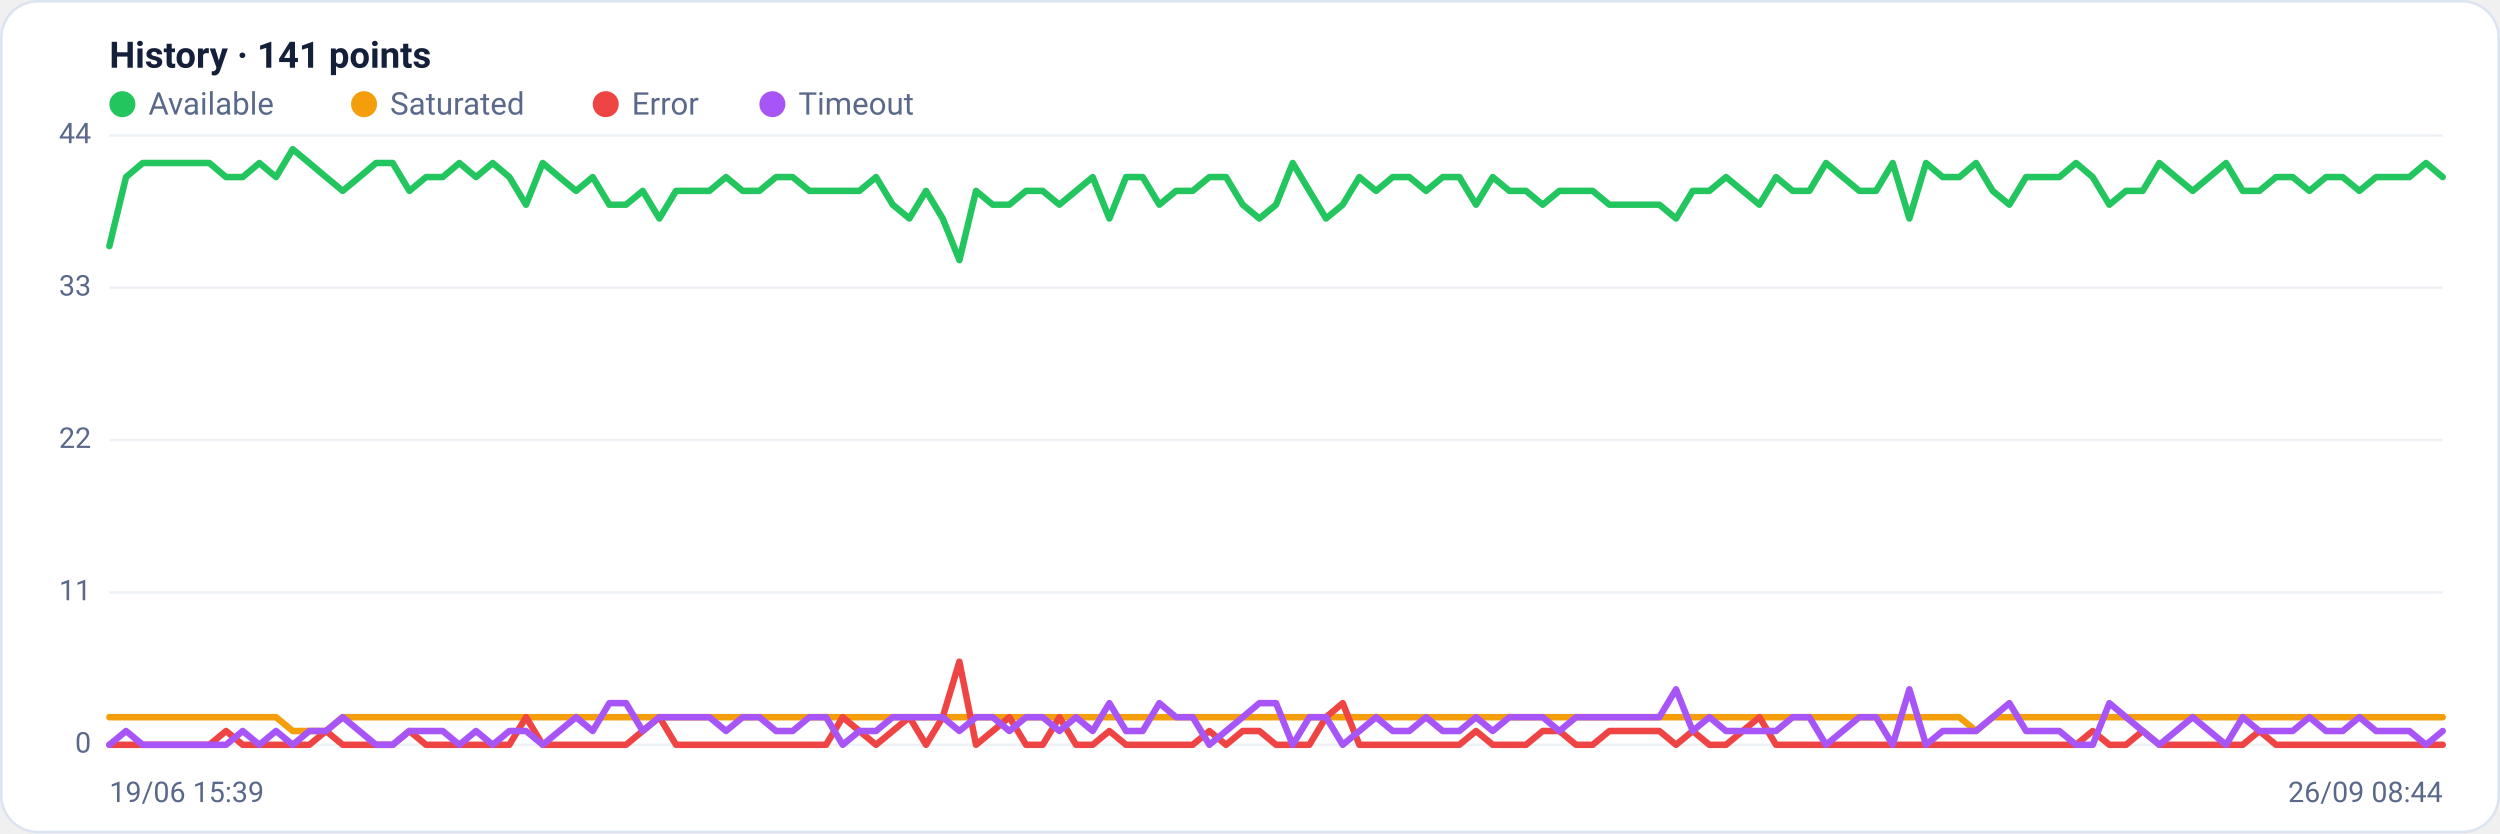
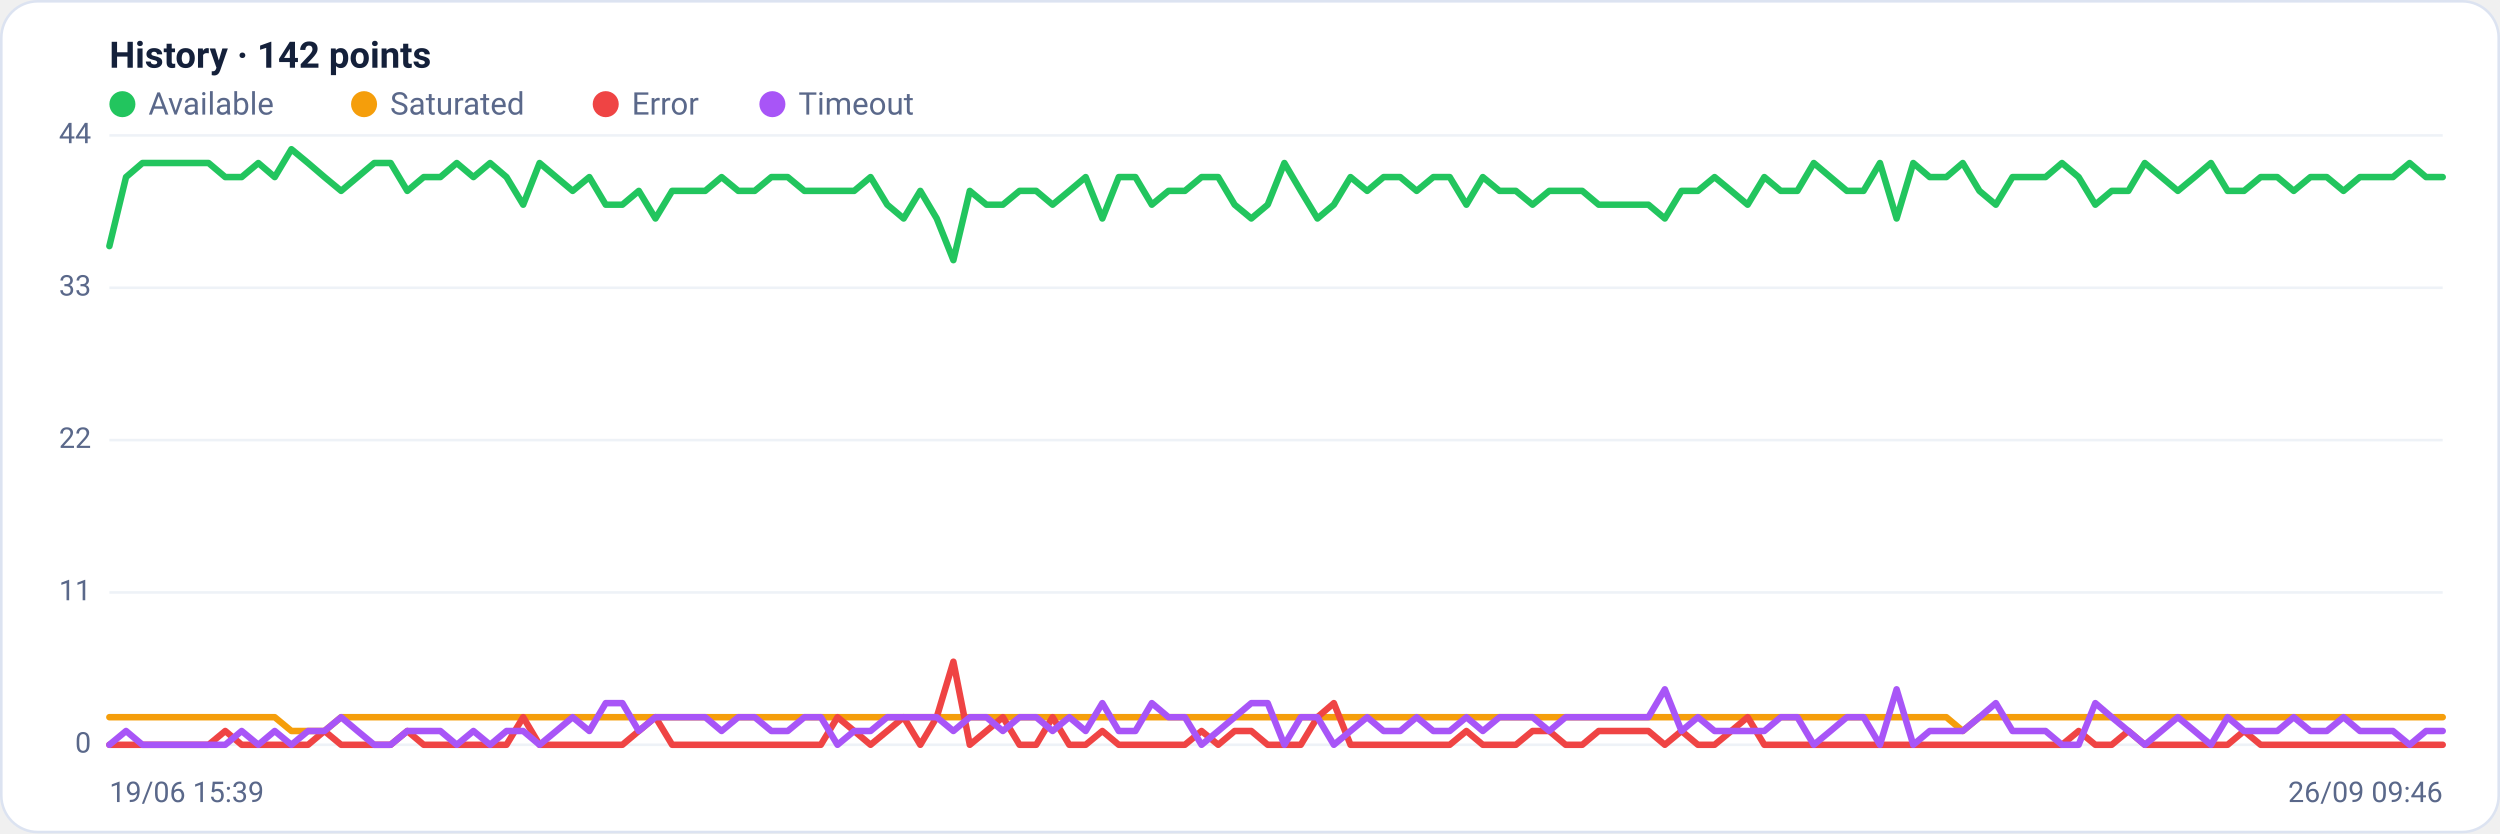
<svg xmlns="http://www.w3.org/2000/svg" viewBox="0 0 960 320" width="960" height="320" font-family="Segoe UI, system-ui, -apple-system, Roboto, Helvetica, Arial, sans-serif" role="img" aria-label="Availability history per region">
  <rect x="0.5" y="0.5" width="959" height="319" rx="14" fill="#ffffff" stroke="#dce3f1" />
-   <text x="42" y="26" font-size="14" font-weight="600" fill="#14203a">History · 141 points</text>
+   <text x="42" y="26" font-size="14" font-weight="600" fill="#14203a">History · 142 points</text>
  <circle cx="47" cy="40" r="5" fill="#22c55e" />
  <text x="57" y="44" font-size="12" fill="#5a688a">Available</text>
  <circle cx="139.8" cy="40" r="5" fill="#f59e0b" />
  <text x="149.8" y="44" font-size="12" fill="#5a688a">Saturated</text>
  <circle cx="232.6" cy="40" r="5" fill="#ef4444" />
  <text x="242.6" y="44" font-size="12" fill="#5a688a">Error</text>
  <circle cx="296.6" cy="40" r="5" fill="#a855f7" />
  <text x="306.6" y="44" font-size="12" fill="#5a688a">Timeout</text>
  <line x1="42" y1="286.0" x2="938" y2="286.0" stroke="#eef2f7" stroke-width="1" />
  <text x="35" y="289.0" text-anchor="end" font-size="11" fill="#5a688a">0</text>
  <line x1="42" y1="227.5" x2="938" y2="227.5" stroke="#eef2f7" stroke-width="1" />
  <text x="35" y="230.5" text-anchor="end" font-size="11" fill="#5a688a">11</text>
  <line x1="42" y1="169.0" x2="938" y2="169.0" stroke="#eef2f7" stroke-width="1" />
  <text x="35" y="172.0" text-anchor="end" font-size="11" fill="#5a688a">22</text>
  <line x1="42" y1="110.5" x2="938" y2="110.5" stroke="#eef2f7" stroke-width="1" />
  <text x="35" y="113.5" text-anchor="end" font-size="11" fill="#5a688a">33</text>
  <line x1="42" y1="52.0" x2="938" y2="52.0" stroke="#eef2f7" stroke-width="1" />
  <text x="35" y="55.0" text-anchor="end" font-size="11" fill="#5a688a">44</text>
-   <polyline fill="none" stroke="#22c55e" stroke-width="2.5" stroke-linejoin="round" stroke-linecap="round" points="42.0,94.5 48.4,68.0 54.8,62.6 61.2,62.6 67.6,62.6 74.0,62.6 80.4,62.6 86.8,68.0 93.2,68.0 99.6,62.6 106.0,68.0 112.4,57.3 118.8,62.6 125.2,68.0 131.6,73.3 138.0,68.0 144.4,62.6 150.8,62.6 157.2,73.3 163.6,68.0 170.0,68.0 176.4,62.6 182.8,68.0 189.2,62.6 195.6,68.0 202.0,78.6 208.4,62.6 214.8,68.0 221.2,73.3 227.6,68.0 234.0,78.6 240.4,78.6 246.8,73.3 253.2,83.9 259.6,73.3 266.0,73.3 272.4,73.3 278.8,68.0 285.2,73.3 291.6,73.3 298.0,68.0 304.4,68.0 310.8,73.3 317.2,73.3 323.6,73.3 330.0,73.3 336.4,68.0 342.8,78.6 349.2,83.9 355.6,73.3 362.0,83.9 368.4,99.9 374.8,73.3 381.2,78.6 387.6,78.6 394.0,73.3 400.4,73.3 406.8,78.6 413.2,73.3 419.6,68.0 426.0,83.9 432.4,68.0 438.8,68.0 445.2,78.6 451.6,73.3 458.0,73.3 464.4,68.0 470.8,68.0 477.2,78.6 483.6,83.9 490.0,78.6 496.4,62.6 502.8,73.3 509.2,83.9 515.6,78.6 522.0,68.0 528.4,73.3 534.8,68.0 541.2,68.0 547.6,73.3 554.0,68.0 560.4,68.0 566.8,78.6 573.2,68.0 579.6,73.3 586.0,73.3 592.4,78.6 598.8,73.3 605.2,73.3 611.6,73.3 618.0,78.6 624.4,78.6 630.8,78.6 637.2,78.6 643.6,83.9 650.0,73.3 656.4,73.3 662.8,68.0 669.2,73.3 675.6,78.6 682.0,68.0 688.4,73.3 694.8,73.3 701.2,62.6 707.6,68.0 714.0,73.3 720.4,73.3 726.8,62.6 733.2,83.9 739.6,62.6 746.0,68.0 752.4,68.0 758.8,62.6 765.2,73.3 771.6,78.6 778.0,68.0 784.4,68.0 790.8,68.0 797.2,62.6 803.6,68.0 810.0,78.6 816.4,73.3 822.8,73.3 829.2,62.6 835.6,68.0 842.0,73.3 848.4,68.0 854.8,62.6 861.2,73.3 867.6,73.3 874.0,68.0 880.4,68.0 886.8,73.3 893.2,68.0 899.6,68.0 906.0,73.3 912.4,68.0 918.8,68.0 925.2,68.0 931.6,62.6 938.0,68.0" />
-   <polyline fill="none" stroke="#f59e0b" stroke-width="2.5" stroke-linejoin="round" stroke-linecap="round" points="42.0,275.4 48.4,275.4 54.8,275.4 61.2,275.4 67.6,275.4 74.0,275.4 80.4,275.4 86.8,275.4 93.2,275.4 99.6,275.4 106.0,275.4 112.4,280.7 118.8,280.7 125.2,280.7 131.6,275.4 138.0,275.4 144.4,275.4 150.8,275.4 157.2,275.4 163.6,275.4 170.0,275.4 176.4,275.4 182.8,275.4 189.2,275.4 195.6,275.4 202.0,275.4 208.4,275.4 214.8,275.4 221.2,275.4 227.6,275.4 234.0,275.4 240.4,275.4 246.8,275.4 253.2,275.4 259.6,275.4 266.0,275.4 272.4,275.4 278.8,275.4 285.2,275.4 291.6,275.4 298.0,275.4 304.4,275.4 310.8,275.4 317.2,275.4 323.6,275.4 330.0,275.4 336.4,275.4 342.8,275.4 349.2,275.4 355.6,275.4 362.0,275.4 368.4,275.4 374.8,275.4 381.2,275.4 387.6,275.4 394.0,275.4 400.4,275.4 406.8,275.4 413.2,275.4 419.6,275.4 426.0,275.4 432.4,275.4 438.8,275.4 445.2,275.4 451.6,275.4 458.0,275.4 464.4,275.4 470.8,275.4 477.2,275.4 483.6,275.4 490.0,275.4 496.4,275.4 502.8,275.4 509.2,275.4 515.6,275.4 522.0,275.4 528.4,275.4 534.8,275.4 541.2,275.4 547.6,275.4 554.0,275.4 560.4,275.4 566.8,275.4 573.2,275.4 579.6,275.4 586.0,275.4 592.4,275.4 598.8,275.4 605.2,275.4 611.6,275.4 618.0,275.4 624.4,275.4 630.8,275.4 637.2,275.4 643.6,275.4 650.0,275.4 656.4,275.4 662.8,275.4 669.2,275.4 675.6,275.4 682.0,275.4 688.4,275.4 694.8,275.4 701.2,275.4 707.6,275.4 714.0,275.4 720.4,275.4 726.8,275.4 733.2,275.4 739.6,275.4 746.0,275.4 752.4,275.4 758.8,280.7 765.2,275.4 771.6,275.4 778.0,275.4 784.4,275.4 790.8,275.4 797.2,275.4 803.6,275.4 810.0,275.4 816.4,275.4 822.8,275.4 829.2,275.4 835.6,275.4 842.0,275.4 848.4,275.4 854.8,275.4 861.2,275.4 867.6,275.4 874.0,275.4 880.4,275.4 886.8,275.4 893.2,275.4 899.6,275.4 906.0,275.4 912.4,275.4 918.8,275.4 925.2,275.4 931.6,275.4 938.0,275.4" />
-   <polyline fill="none" stroke="#ef4444" stroke-width="2.5" stroke-linejoin="round" stroke-linecap="round" points="42.0,286.0 48.4,286.0 54.8,286.0 61.2,286.0 67.6,286.0 74.0,286.0 80.4,286.0 86.8,280.7 93.2,286.0 99.6,286.0 106.0,286.0 112.4,286.0 118.8,286.0 125.2,280.7 131.6,286.0 138.0,286.0 144.4,286.0 150.8,286.0 157.2,280.7 163.6,286.0 170.0,286.0 176.4,286.0 182.8,286.0 189.2,286.0 195.6,286.0 202.0,275.4 208.4,286.0 214.8,286.0 221.2,286.0 227.6,286.0 234.0,286.0 240.4,286.0 246.8,280.7 253.2,275.4 259.6,286.0 266.0,286.0 272.4,286.0 278.8,286.0 285.2,286.0 291.6,286.0 298.0,286.0 304.4,286.0 310.8,286.0 317.2,286.0 323.6,275.4 330.0,280.7 336.4,286.0 342.8,280.7 349.2,275.4 355.6,286.0 362.0,275.4 368.4,254.1 374.8,286.0 381.2,280.7 387.6,275.4 394.0,286.0 400.4,286.0 406.8,275.4 413.2,286.0 419.6,286.0 426.0,280.7 432.4,286.0 438.8,286.0 445.2,286.0 451.6,286.0 458.0,286.0 464.4,280.7 470.8,286.0 477.2,280.7 483.6,280.7 490.0,286.0 496.4,286.0 502.8,286.0 509.2,275.4 515.6,270.0 522.0,286.0 528.4,286.0 534.8,286.0 541.2,286.0 547.6,286.0 554.0,286.0 560.4,286.0 566.8,280.7 573.2,286.0 579.6,286.0 586.0,286.0 592.4,280.7 598.8,280.7 605.2,286.0 611.6,286.0 618.0,280.7 624.4,280.7 630.8,280.7 637.2,280.7 643.6,286.0 650.0,280.7 656.4,286.0 662.8,286.0 669.2,280.7 675.6,275.4 682.0,286.0 688.4,286.0 694.8,286.0 701.2,286.0 707.6,286.0 714.0,286.0 720.4,286.0 726.8,286.0 733.2,286.0 739.6,286.0 746.0,286.0 752.4,286.0 758.8,286.0 765.2,286.0 771.6,286.0 778.0,286.0 784.4,286.0 790.8,286.0 797.2,286.0 803.6,280.7 810.0,286.0 816.4,286.0 822.8,280.7 829.2,286.0 835.6,286.0 842.0,286.0 848.4,286.0 854.8,286.0 861.2,286.0 867.6,280.7 874.0,286.0 880.4,286.0 886.8,286.0 893.2,286.0 899.6,286.0 906.0,286.0 912.4,286.0 918.8,286.0 925.2,286.0 931.6,286.0 938.0,286.0" />
-   <polyline fill="none" stroke="#a855f7" stroke-width="2.5" stroke-linejoin="round" stroke-linecap="round" points="42.0,286.0 48.4,280.7 54.8,286.0 61.2,286.0 67.6,286.0 74.0,286.0 80.4,286.0 86.8,286.0 93.2,280.7 99.6,286.0 106.0,280.7 112.4,286.0 118.8,280.7 125.2,280.7 131.6,275.4 138.0,280.7 144.4,286.0 150.8,286.0 157.2,280.7 163.6,280.7 170.0,280.7 176.4,286.0 182.8,280.7 189.2,286.0 195.6,280.7 202.0,280.7 208.4,286.0 214.8,280.7 221.2,275.4 227.6,280.7 234.0,270.0 240.4,270.0 246.8,280.7 253.2,275.4 259.6,275.4 266.0,275.4 272.4,275.4 278.8,280.7 285.2,275.4 291.6,275.4 298.0,280.7 304.4,280.7 310.8,275.4 317.2,275.4 323.6,286.0 330.0,280.7 336.4,280.7 342.8,275.4 349.2,275.4 355.6,275.4 362.0,275.4 368.4,280.7 374.8,275.4 381.2,275.4 387.6,280.7 394.0,275.4 400.4,275.4 406.8,280.7 413.2,275.4 419.6,280.7 426.0,270.0 432.4,280.7 438.8,280.7 445.2,270.0 451.6,275.4 458.0,275.4 464.4,286.0 470.8,280.7 477.2,275.4 483.6,270.0 490.0,270.0 496.4,286.0 502.8,275.4 509.2,275.4 515.6,286.0 522.0,280.7 528.4,275.4 534.8,280.7 541.2,280.7 547.6,275.4 554.0,280.7 560.4,280.7 566.8,275.4 573.2,280.7 579.6,275.4 586.0,275.4 592.4,275.4 598.8,280.7 605.2,275.4 611.6,275.4 618.0,275.4 624.4,275.4 630.8,275.4 637.2,275.4 643.6,264.7 650.0,280.7 656.4,275.4 662.8,280.7 669.2,280.7 675.6,280.7 682.0,280.7 688.4,275.4 694.8,275.4 701.2,286.0 707.6,280.7 714.0,275.4 720.4,275.4 726.8,286.0 733.2,264.7 739.6,286.0 746.0,280.7 752.4,280.7 758.8,280.7 765.2,275.4 771.6,270.0 778.0,280.7 784.4,280.7 790.8,280.7 797.2,286.0 803.6,286.0 810.0,270.0 816.4,275.4 822.8,280.7 829.2,286.0 835.6,280.7 842.0,275.4 848.4,280.7 854.8,286.0 861.2,275.4 867.6,280.7 874.0,280.7 880.4,280.7 886.8,275.4 893.2,280.7 899.6,280.7 906.0,275.4 912.4,280.7 918.8,280.7 925.2,280.7 931.6,286.0 938.0,280.7" />
+   <polyline fill="none" stroke="#22c55e" stroke-width="2.5" stroke-linejoin="round" stroke-linecap="round" points="42.0,94.5 48.4,68.0 54.7,62.6 61.1,62.6 67.4,62.6 73.8,62.6 80.1,62.6 86.5,68.0 92.8,68.0 99.2,62.6 105.5,68.0 111.9,57.3 118.3,62.6 124.6,68.0 131.0,73.3 137.3,68.0 143.7,62.6 150.0,62.6 156.4,73.3 162.7,68.0 169.1,68.0 175.4,62.6 181.8,68.0 188.2,62.6 194.5,68.0 200.9,78.6 207.2,62.6 213.6,68.0 219.9,73.3 226.3,68.0 232.6,78.6 239.0,78.6 245.3,73.3 251.7,83.9 258.1,73.3 264.4,73.3 270.8,73.3 277.1,68.0 283.5,73.3 289.8,73.3 296.2,68.0 302.5,68.0 308.9,73.3 315.2,73.3 321.6,73.3 328.0,73.3 334.3,68.0 340.7,78.6 347.0,83.9 353.4,73.3 359.7,83.9 366.1,99.9 372.4,73.3 378.8,78.6 385.1,78.6 391.5,73.3 397.9,73.3 404.2,78.6 410.6,73.3 416.9,68.0 423.3,83.9 429.6,68.0 436.0,68.0 442.3,78.6 448.7,73.3 455.0,73.3 461.4,68.0 467.8,68.0 474.1,78.6 480.5,83.9 486.8,78.6 493.2,62.6 499.5,73.3 505.9,83.9 512.2,78.6 518.6,68.0 525.0,73.3 531.3,68.0 537.7,68.0 544.0,73.3 550.4,68.0 556.7,68.0 563.1,78.6 569.4,68.0 575.8,73.3 582.1,73.3 588.5,78.6 594.9,73.3 601.2,73.3 607.6,73.3 613.9,78.6 620.3,78.6 626.6,78.6 633.0,78.6 639.3,83.9 645.7,73.3 652.0,73.3 658.4,68.0 664.8,73.3 671.1,78.6 677.5,68.0 683.8,73.3 690.2,73.3 696.5,62.6 702.9,68.0 709.2,73.3 715.6,73.3 721.9,62.6 728.3,83.9 734.7,62.6 741.0,68.0 747.4,68.0 753.7,62.6 760.1,73.3 766.4,78.6 772.8,68.0 779.1,68.0 785.5,68.0 791.8,62.6 798.2,68.0 804.6,78.6 810.9,73.3 817.3,73.3 823.6,62.6 830.0,68.0 836.3,73.3 842.7,68.0 849.0,62.6 855.4,73.3 861.7,73.3 868.1,68.0 874.5,68.0 880.8,73.3 887.2,68.0 893.5,68.0 899.9,73.3 906.2,68.0 912.6,68.0 918.9,68.0 925.3,62.6 931.6,68.0 938.0,68.0" />
+   <polyline fill="none" stroke="#f59e0b" stroke-width="2.5" stroke-linejoin="round" stroke-linecap="round" points="42.0,275.4 48.4,275.4 54.7,275.4 61.1,275.4 67.4,275.4 73.8,275.4 80.1,275.4 86.5,275.4 92.8,275.4 99.2,275.4 105.5,275.4 111.9,280.7 118.3,280.7 124.6,280.7 131.0,275.4 137.3,275.4 143.7,275.4 150.0,275.4 156.4,275.4 162.7,275.4 169.1,275.4 175.4,275.4 181.8,275.4 188.2,275.4 194.5,275.4 200.9,275.4 207.2,275.4 213.6,275.4 219.9,275.4 226.3,275.4 232.6,275.4 239.0,275.4 245.3,275.4 251.7,275.4 258.1,275.4 264.4,275.4 270.8,275.4 277.1,275.4 283.5,275.4 289.8,275.4 296.2,275.4 302.5,275.4 308.9,275.4 315.2,275.4 321.6,275.4 328.0,275.4 334.3,275.4 340.7,275.4 347.0,275.4 353.4,275.4 359.7,275.4 366.1,275.4 372.4,275.4 378.8,275.4 385.1,275.4 391.5,275.4 397.9,275.4 404.2,275.4 410.6,275.4 416.9,275.4 423.3,275.4 429.6,275.4 436.0,275.4 442.3,275.4 448.7,275.4 455.0,275.4 461.4,275.4 467.8,275.4 474.1,275.4 480.5,275.4 486.8,275.4 493.2,275.4 499.5,275.4 505.9,275.4 512.2,275.4 518.6,275.4 525.0,275.4 531.3,275.4 537.7,275.4 544.0,275.4 550.4,275.4 556.7,275.4 563.1,275.4 569.4,275.4 575.8,275.4 582.1,275.4 588.5,275.4 594.9,275.4 601.2,275.4 607.6,275.4 613.9,275.4 620.3,275.4 626.6,275.4 633.0,275.4 639.3,275.4 645.7,275.4 652.0,275.4 658.4,275.4 664.8,275.4 671.1,275.4 677.5,275.4 683.8,275.4 690.2,275.4 696.5,275.4 702.9,275.4 709.2,275.4 715.6,275.4 721.9,275.4 728.3,275.4 734.7,275.4 741.0,275.4 747.4,275.4 753.7,280.7 760.1,275.4 766.4,275.4 772.8,275.4 779.1,275.4 785.5,275.4 791.8,275.4 798.2,275.4 804.6,275.4 810.9,275.4 817.3,275.4 823.6,275.4 830.0,275.4 836.3,275.4 842.7,275.4 849.0,275.4 855.4,275.4 861.7,275.4 868.1,275.4 874.5,275.4 880.8,275.4 887.2,275.4 893.5,275.4 899.9,275.4 906.2,275.4 912.6,275.4 918.9,275.4 925.3,275.4 931.6,275.4 938.0,275.4" />
+   <polyline fill="none" stroke="#ef4444" stroke-width="2.5" stroke-linejoin="round" stroke-linecap="round" points="42.0,286.0 48.4,286.0 54.7,286.0 61.1,286.0 67.4,286.0 73.8,286.0 80.1,286.0 86.5,280.7 92.8,286.0 99.2,286.0 105.5,286.0 111.9,286.0 118.3,286.0 124.6,280.7 131.0,286.0 137.3,286.0 143.7,286.0 150.0,286.0 156.4,280.7 162.7,286.0 169.1,286.0 175.4,286.0 181.8,286.0 188.2,286.0 194.5,286.0 200.9,275.4 207.2,286.0 213.6,286.0 219.9,286.0 226.3,286.0 232.6,286.0 239.0,286.0 245.3,280.7 251.7,275.4 258.1,286.0 264.4,286.0 270.8,286.0 277.1,286.0 283.5,286.0 289.8,286.0 296.2,286.0 302.5,286.0 308.9,286.0 315.2,286.0 321.6,275.4 328.0,280.7 334.3,286.0 340.7,280.7 347.0,275.4 353.4,286.0 359.7,275.4 366.1,254.1 372.4,286.0 378.8,280.7 385.1,275.4 391.5,286.0 397.9,286.0 404.2,275.4 410.6,286.0 416.9,286.0 423.3,280.7 429.6,286.0 436.0,286.0 442.3,286.0 448.7,286.0 455.0,286.0 461.4,280.7 467.8,286.0 474.1,280.7 480.5,280.7 486.8,286.0 493.2,286.0 499.5,286.0 505.9,275.4 512.2,270.0 518.6,286.0 525.0,286.0 531.3,286.0 537.7,286.0 544.0,286.0 550.4,286.0 556.7,286.0 563.1,280.7 569.4,286.0 575.8,286.0 582.1,286.0 588.5,280.7 594.9,280.7 601.2,286.0 607.6,286.0 613.9,280.7 620.3,280.7 626.6,280.7 633.0,280.7 639.3,286.0 645.7,280.7 652.0,286.0 658.4,286.0 664.8,280.7 671.1,275.4 677.5,286.0 683.8,286.0 690.2,286.0 696.5,286.0 702.9,286.0 709.2,286.0 715.6,286.0 721.9,286.0 728.3,286.0 734.7,286.0 741.0,286.0 747.4,286.0 753.7,286.0 760.1,286.0 766.4,286.0 772.8,286.0 779.1,286.0 785.5,286.0 791.8,286.0 798.2,280.7 804.6,286.0 810.9,286.0 817.3,280.7 823.6,286.0 830.0,286.0 836.3,286.0 842.7,286.0 849.0,286.0 855.4,286.0 861.7,280.7 868.1,286.0 874.5,286.0 880.8,286.0 887.2,286.0 893.5,286.0 899.9,286.0 906.2,286.0 912.6,286.0 918.9,286.0 925.3,286.0 931.6,286.0 938.0,286.0" />
+   <polyline fill="none" stroke="#a855f7" stroke-width="2.5" stroke-linejoin="round" stroke-linecap="round" points="42.0,286.0 48.4,280.7 54.7,286.0 61.1,286.0 67.4,286.0 73.8,286.0 80.1,286.0 86.5,286.0 92.8,280.7 99.2,286.0 105.5,280.7 111.9,286.0 118.3,280.7 124.6,280.7 131.0,275.4 137.3,280.7 143.7,286.0 150.0,286.0 156.4,280.7 162.7,280.7 169.1,280.7 175.4,286.0 181.8,280.7 188.2,286.0 194.5,280.7 200.9,280.7 207.2,286.0 213.6,280.7 219.9,275.4 226.3,280.7 232.6,270.0 239.0,270.0 245.3,280.7 251.7,275.4 258.1,275.4 264.4,275.4 270.8,275.4 277.1,280.7 283.5,275.4 289.8,275.4 296.2,280.7 302.5,280.7 308.9,275.4 315.2,275.4 321.6,286.0 328.0,280.7 334.3,280.7 340.7,275.4 347.0,275.4 353.4,275.4 359.7,275.4 366.1,280.7 372.4,275.4 378.8,275.4 385.1,280.7 391.5,275.4 397.9,275.4 404.2,280.7 410.6,275.4 416.9,280.7 423.3,270.0 429.6,280.7 436.0,280.7 442.3,270.0 448.7,275.4 455.0,275.4 461.4,286.0 467.8,280.7 474.1,275.4 480.5,270.0 486.8,270.0 493.2,286.0 499.5,275.4 505.9,275.4 512.2,286.0 518.6,280.7 525.0,275.4 531.3,280.7 537.7,280.7 544.0,275.4 550.4,280.7 556.7,280.7 563.1,275.4 569.4,280.7 575.8,275.4 582.1,275.4 588.5,275.4 594.9,280.7 601.2,275.4 607.6,275.4 613.9,275.4 620.3,275.4 626.6,275.4 633.0,275.4 639.3,264.7 645.7,280.7 652.0,275.4 658.4,280.7 664.8,280.7 671.1,280.7 677.5,280.7 683.8,275.4 690.2,275.4 696.5,286.0 702.9,280.7 709.2,275.4 715.6,275.4 721.9,286.0 728.3,264.7 734.7,286.0 741.0,280.7 747.4,280.7 753.7,280.7 760.1,275.4 766.4,270.0 772.8,280.7 779.1,280.7 785.5,280.7 791.8,286.0 798.2,286.0 804.6,270.0 810.9,275.4 817.3,280.7 823.6,286.0 830.0,280.7 836.3,275.4 842.7,280.7 849.0,286.0 855.4,275.4 861.7,280.7 868.1,280.7 874.5,280.7 880.8,275.4 887.2,280.7 893.5,280.7 899.9,275.4 906.2,280.7 912.6,280.7 918.9,280.7 925.3,286.0 931.6,280.7 938.0,280.7" />
  <text x="42" y="308" font-size="11" fill="#5a688a">19/06 15:39</text>
-   <text x="938" y="308" text-anchor="end" font-size="11" fill="#5a688a">26/09 08:44</text>
+   <text x="938" y="308" text-anchor="end" font-size="11" fill="#5a688a">26/09 09:46</text>
</svg>
